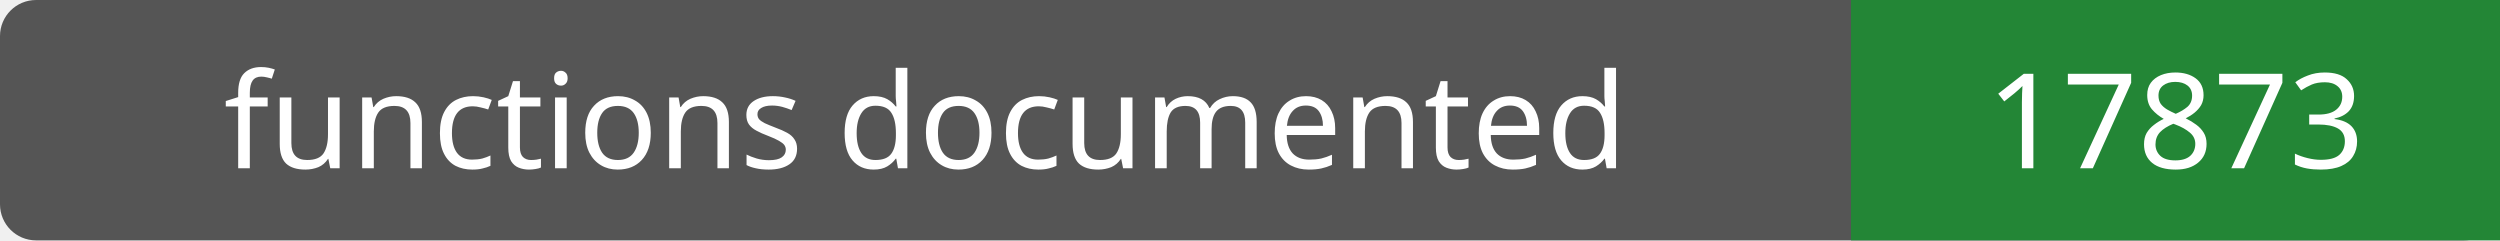
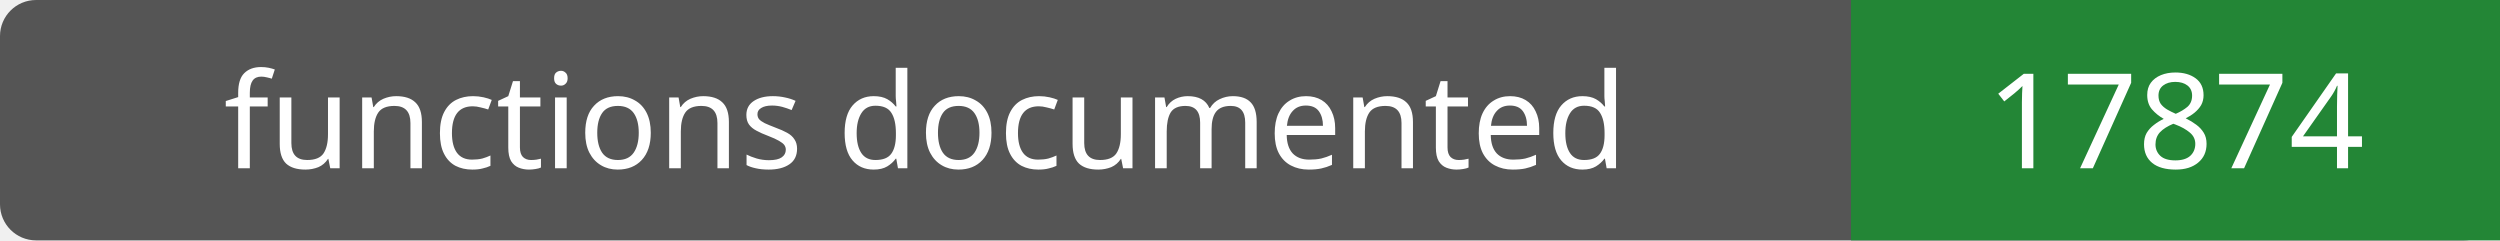
- <svg xmlns="http://www.w3.org/2000/svg" width="208" height="20" role="img" aria-label="functions documented: 17873">
+ <svg xmlns="http://www.w3.org/2000/svg" width="208" height="20" role="img" aria-label="functions documented: 17874">
  <rect width="208" height="20" rx="3" fill="#555" />
  <path fill="#238636" d="M154 0h54v20H154z" />
  <g fill="#fff" text-anchor="middle" font-family="Verdana,sans-serif" font-size="11">
    <text x="77.0" y="14">functions documented</text>
-     <text x="181.0" y="14">17873</text>
+     <text x="181.0" y="14">17874</text>
  </g>
</svg>
